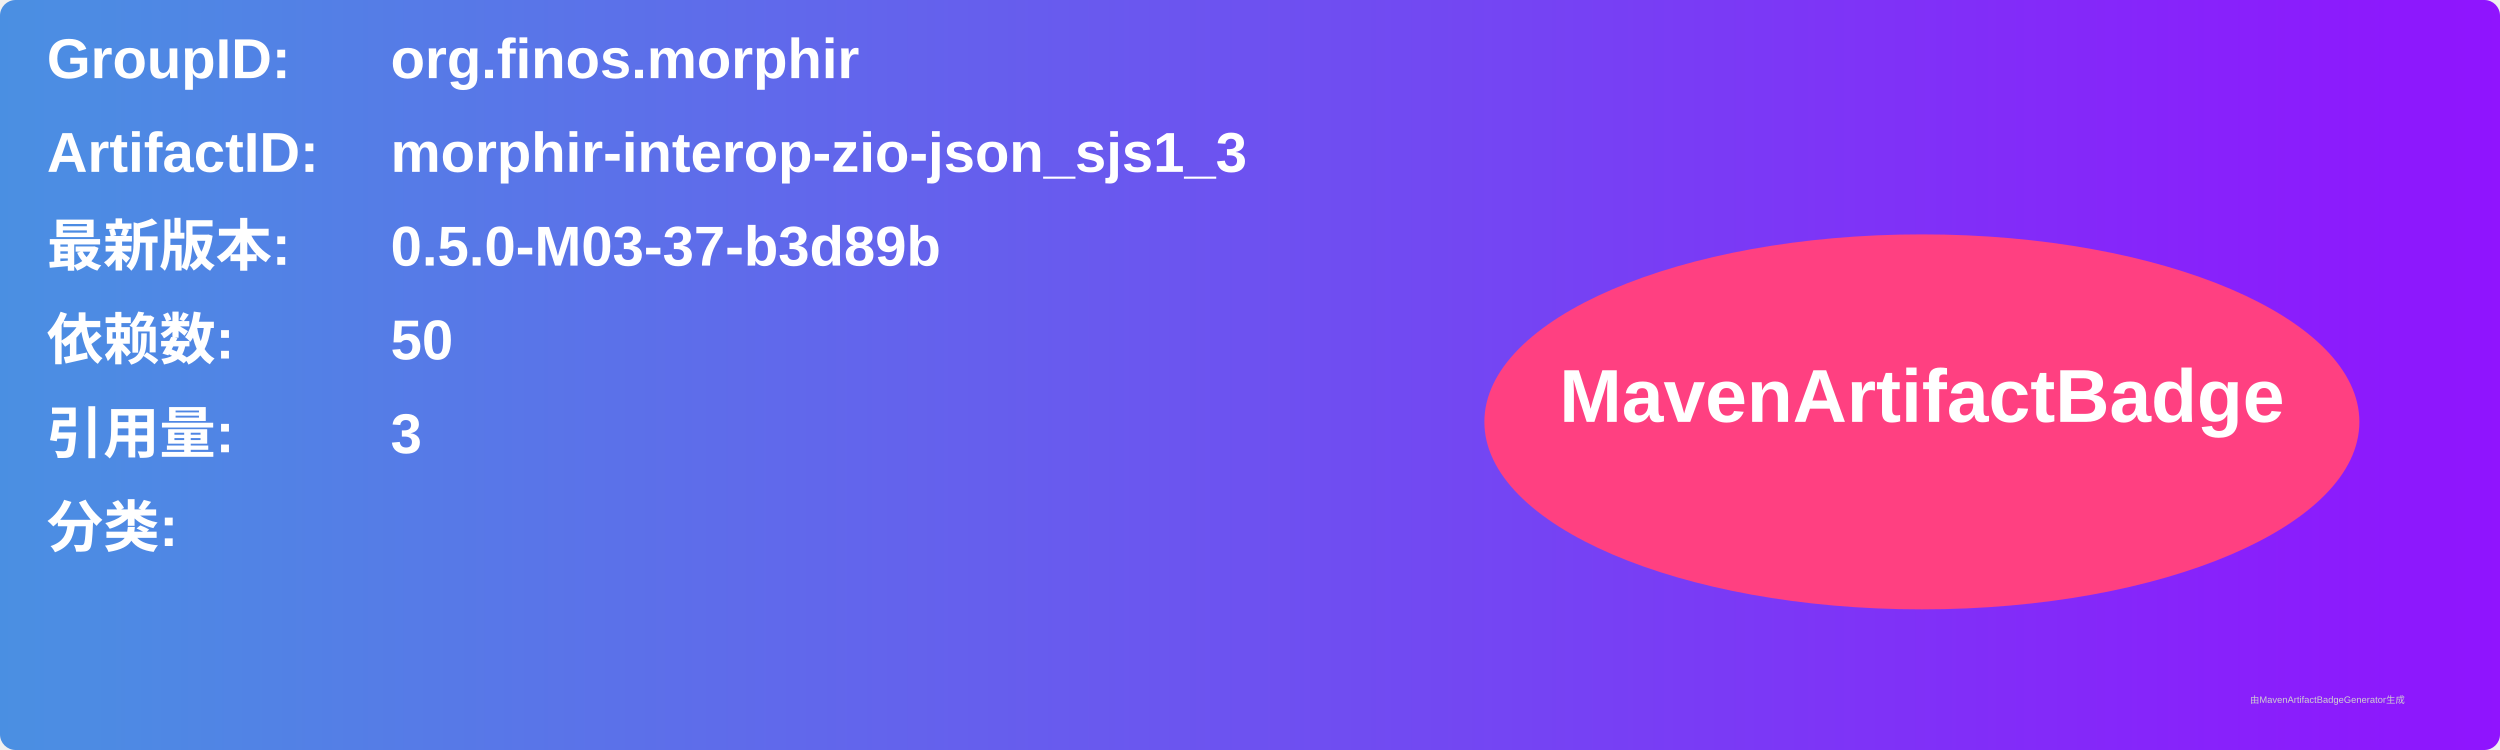
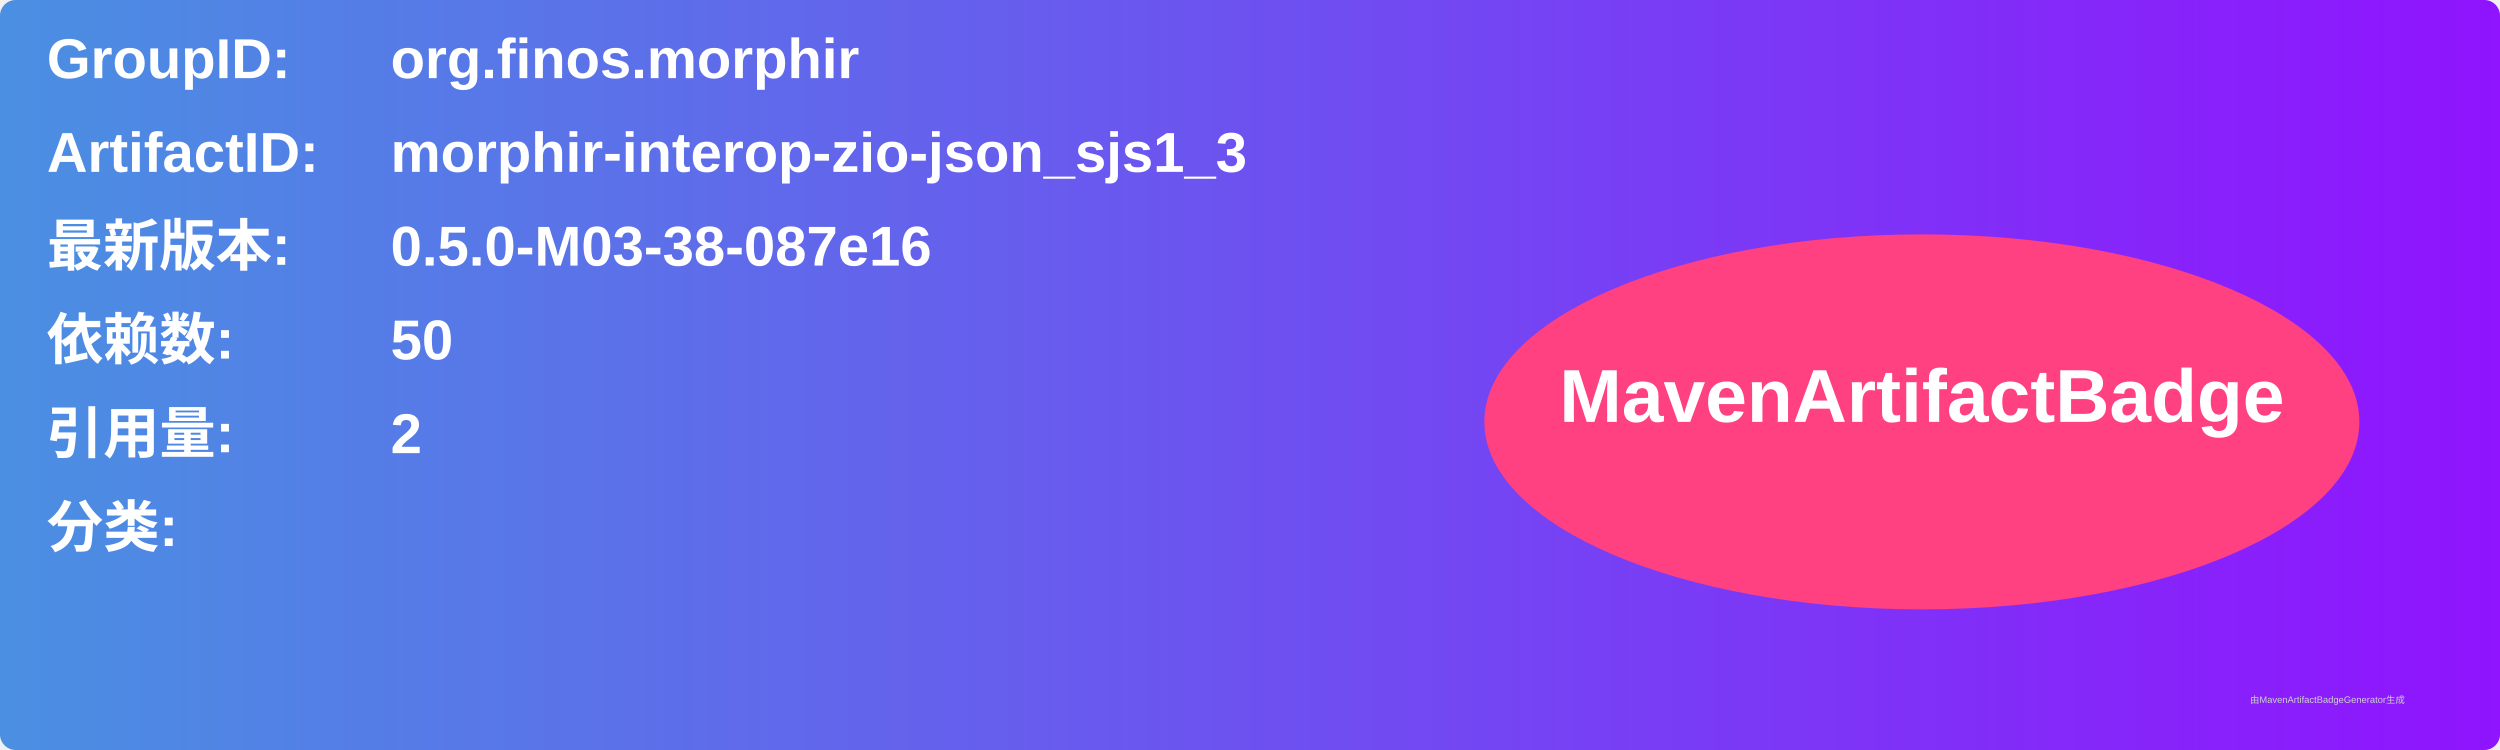
<svg xmlns="http://www.w3.org/2000/svg" width="800" height="240" viewBox="0 0 800 240">
  <linearGradient id="grad" x1="0%" y1="0%" x2="100%" y2="0%">
    <stop offset="0%" stop-color="#4a90e2" />
    <stop offset="100%" stop-color="#9013fe" />
  </linearGradient>
  <rect width="100%" height="100%" rx="5" ry="5" fill="url(#grad)" />
  <g transform="translate(15, 15)">
    <text x="0" y="10" font-family="Arial" font-size="18" fill="white" font-weight="bold" width="260">GroupID:</text>
    <text x="110" y="10" font-family="Arial" font-size="18" fill="white" font-weight="bold" width="460">org.finos.morphir</text>
    <text x="0" y="40" font-family="Arial" font-size="18" fill="white" font-weight="bold" width="260">ArtifactID:</text>
    <text x="110" y="40" font-family="Arial" font-size="18" fill="white" font-weight="bold" width="460">morphir-interop-zio-json_sjs1_3</text>
    <text x="0" y="70" font-family="Arial" font-size="18" fill="white" font-weight="bold">最新版本:</text>
    <text x="110" y="70" font-family="Arial" font-size="18" fill="white" font-weight="bold">
-       <tspan font-weight="bold">0.5.0-M03-37-b3d89b</tspan>
+       <tspan font-weight="bold">0.5.0-M03-38-087e16</tspan>
    </text>
    <text x="0" y="100" font-family="Arial" font-size="18" fill="white" font-weight="bold">依赖数: </text>
    <text x="110" y="100" font-family="Arial" font-size="18" fill="white">
      <tspan font-weight="bold">50</tspan>
    </text>
    <text x="0" y="130" font-family="Arial" font-size="18" fill="white" font-weight="bold">引用量: </text>
    <text x="110" y="130" font-family="Arial" font-size="18" fill="white">
-       <tspan font-weight="bold">3</tspan>
+       <tspan font-weight="bold">2</tspan>
    </text>
    <text x="0" y="160" font-family="Arial" font-size="18" fill="white" font-weight="bold">分类:</text>
    <text x="10" y="190" font-family="Arial" font-size="10" fill="white">
      <tspan font-weight="bold" />
    </text>
    <ellipse cx="600" cy="120" rx="140" ry="60" fill="#ff4081" />
    <text x="600" y="120" text-anchor="middle" font-family="Arial" font-size="24" fill="white" font-weight="bold">MavenArtifactBadge</text>
  </g>
  <text x="720" y="225" font-family="Arial" font-size="3" fill="#d0d0d0">由MavenArtifactBadgeGenerator生成</text>
</svg>
